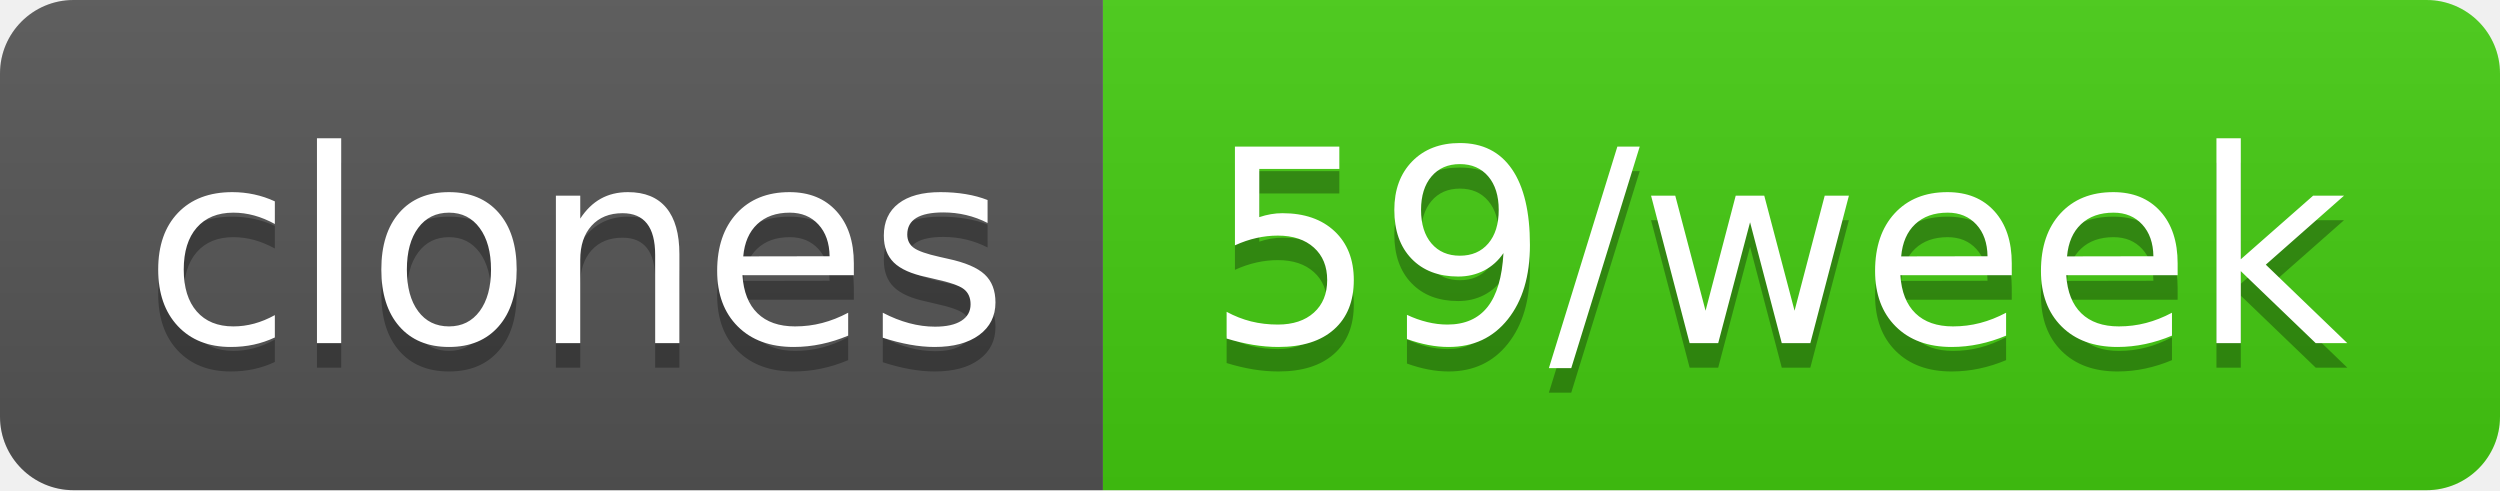
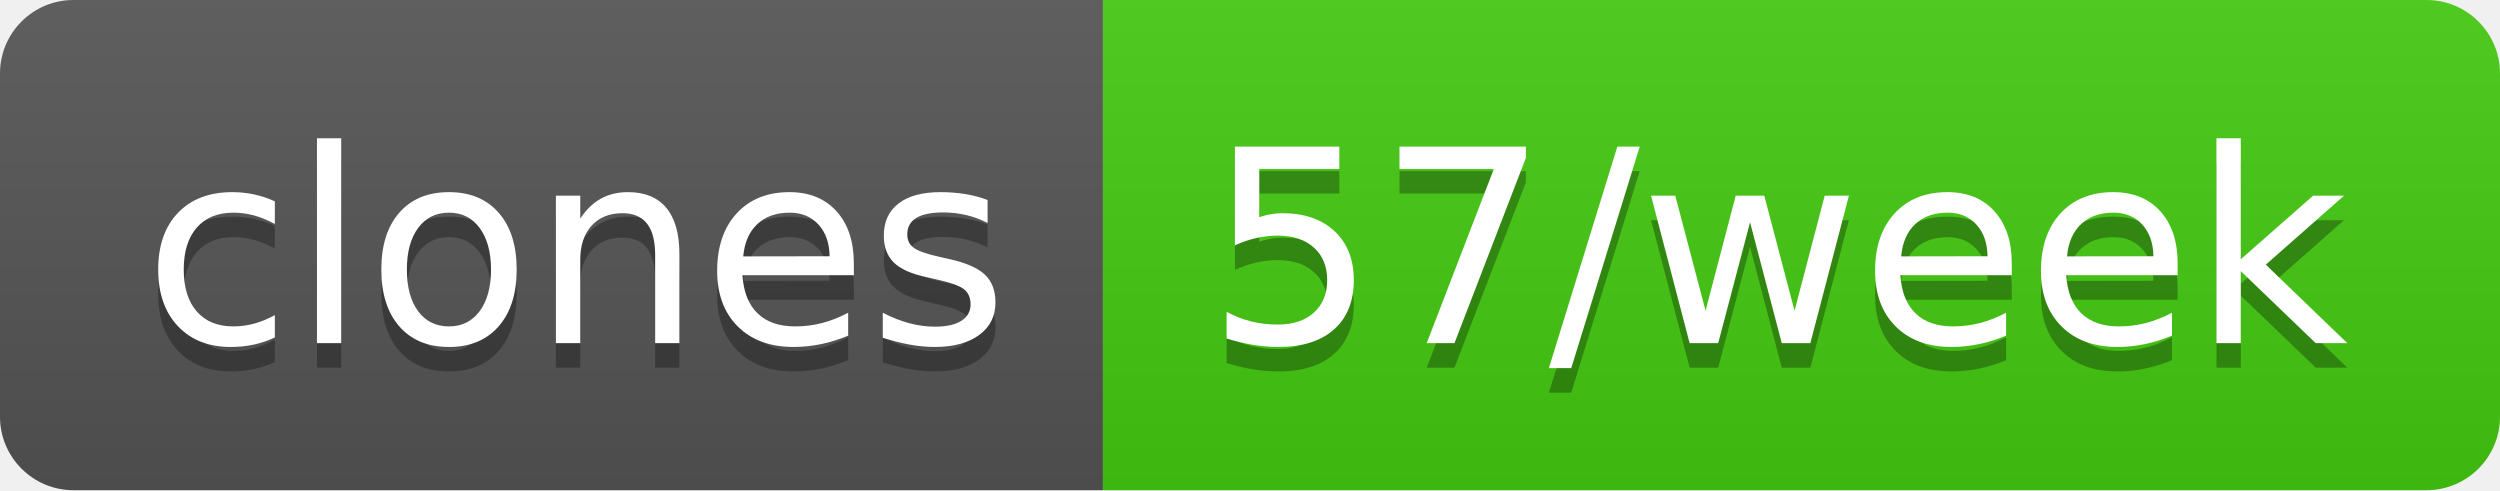
- <svg xmlns="http://www.w3.org/2000/svg" width="102" height="20" role="img" aria-label="clones: 59/week">
+ <svg xmlns="http://www.w3.org/2000/svg" width="102" height="20" role="img" aria-label="clones: 57/week">
  <linearGradient id="s" x2="0" y2="100%">
    <stop offset="0" stop-color="#bbb" stop-opacity=".1" />
    <stop offset="1" stop-opacity=".1" />
  </linearGradient>
  <clipPath id="r">
    <rect width="102" height="20" rx="3" fill="#fff" />
  </clipPath>
  <g clip-path="url(#r)">
    <rect width="45" height="20" fill="#555" />
    <rect x="45" width="57" height="20" fill="#4c1" />
    <rect width="102" height="20" fill="url(#s)" />
  </g>
  <g fill="#fff" text-anchor="middle" font-family="Verdana,Geneva,DejaVu Sans,sans-serif" text-rendering="geometricPrecision" font-size="110">
    <text aria-hidden="true" x="235" y="150" fill="#010101" fill-opacity=".3" transform="scale(.1)" textLength="350">clones</text>
    <text x="235" y="140" transform="scale(.1)" fill="#fff" textLength="350">clones</text>
-     <text aria-hidden="true" x="725" y="150" fill="#010101" fill-opacity=".3" transform="scale(.1)" textLength="470">59/week</text>
-     <text x="725" y="140" transform="scale(.1)" fill="#fff" textLength="470">59/week</text>
+     <text aria-hidden="true" x="725" y="150" fill="#010101" fill-opacity=".3" transform="scale(.1)" textLength="470">57/week</text>
+     <text x="725" y="140" transform="scale(.1)" fill="#fff" textLength="470">57/week</text>
  </g>
</svg>
